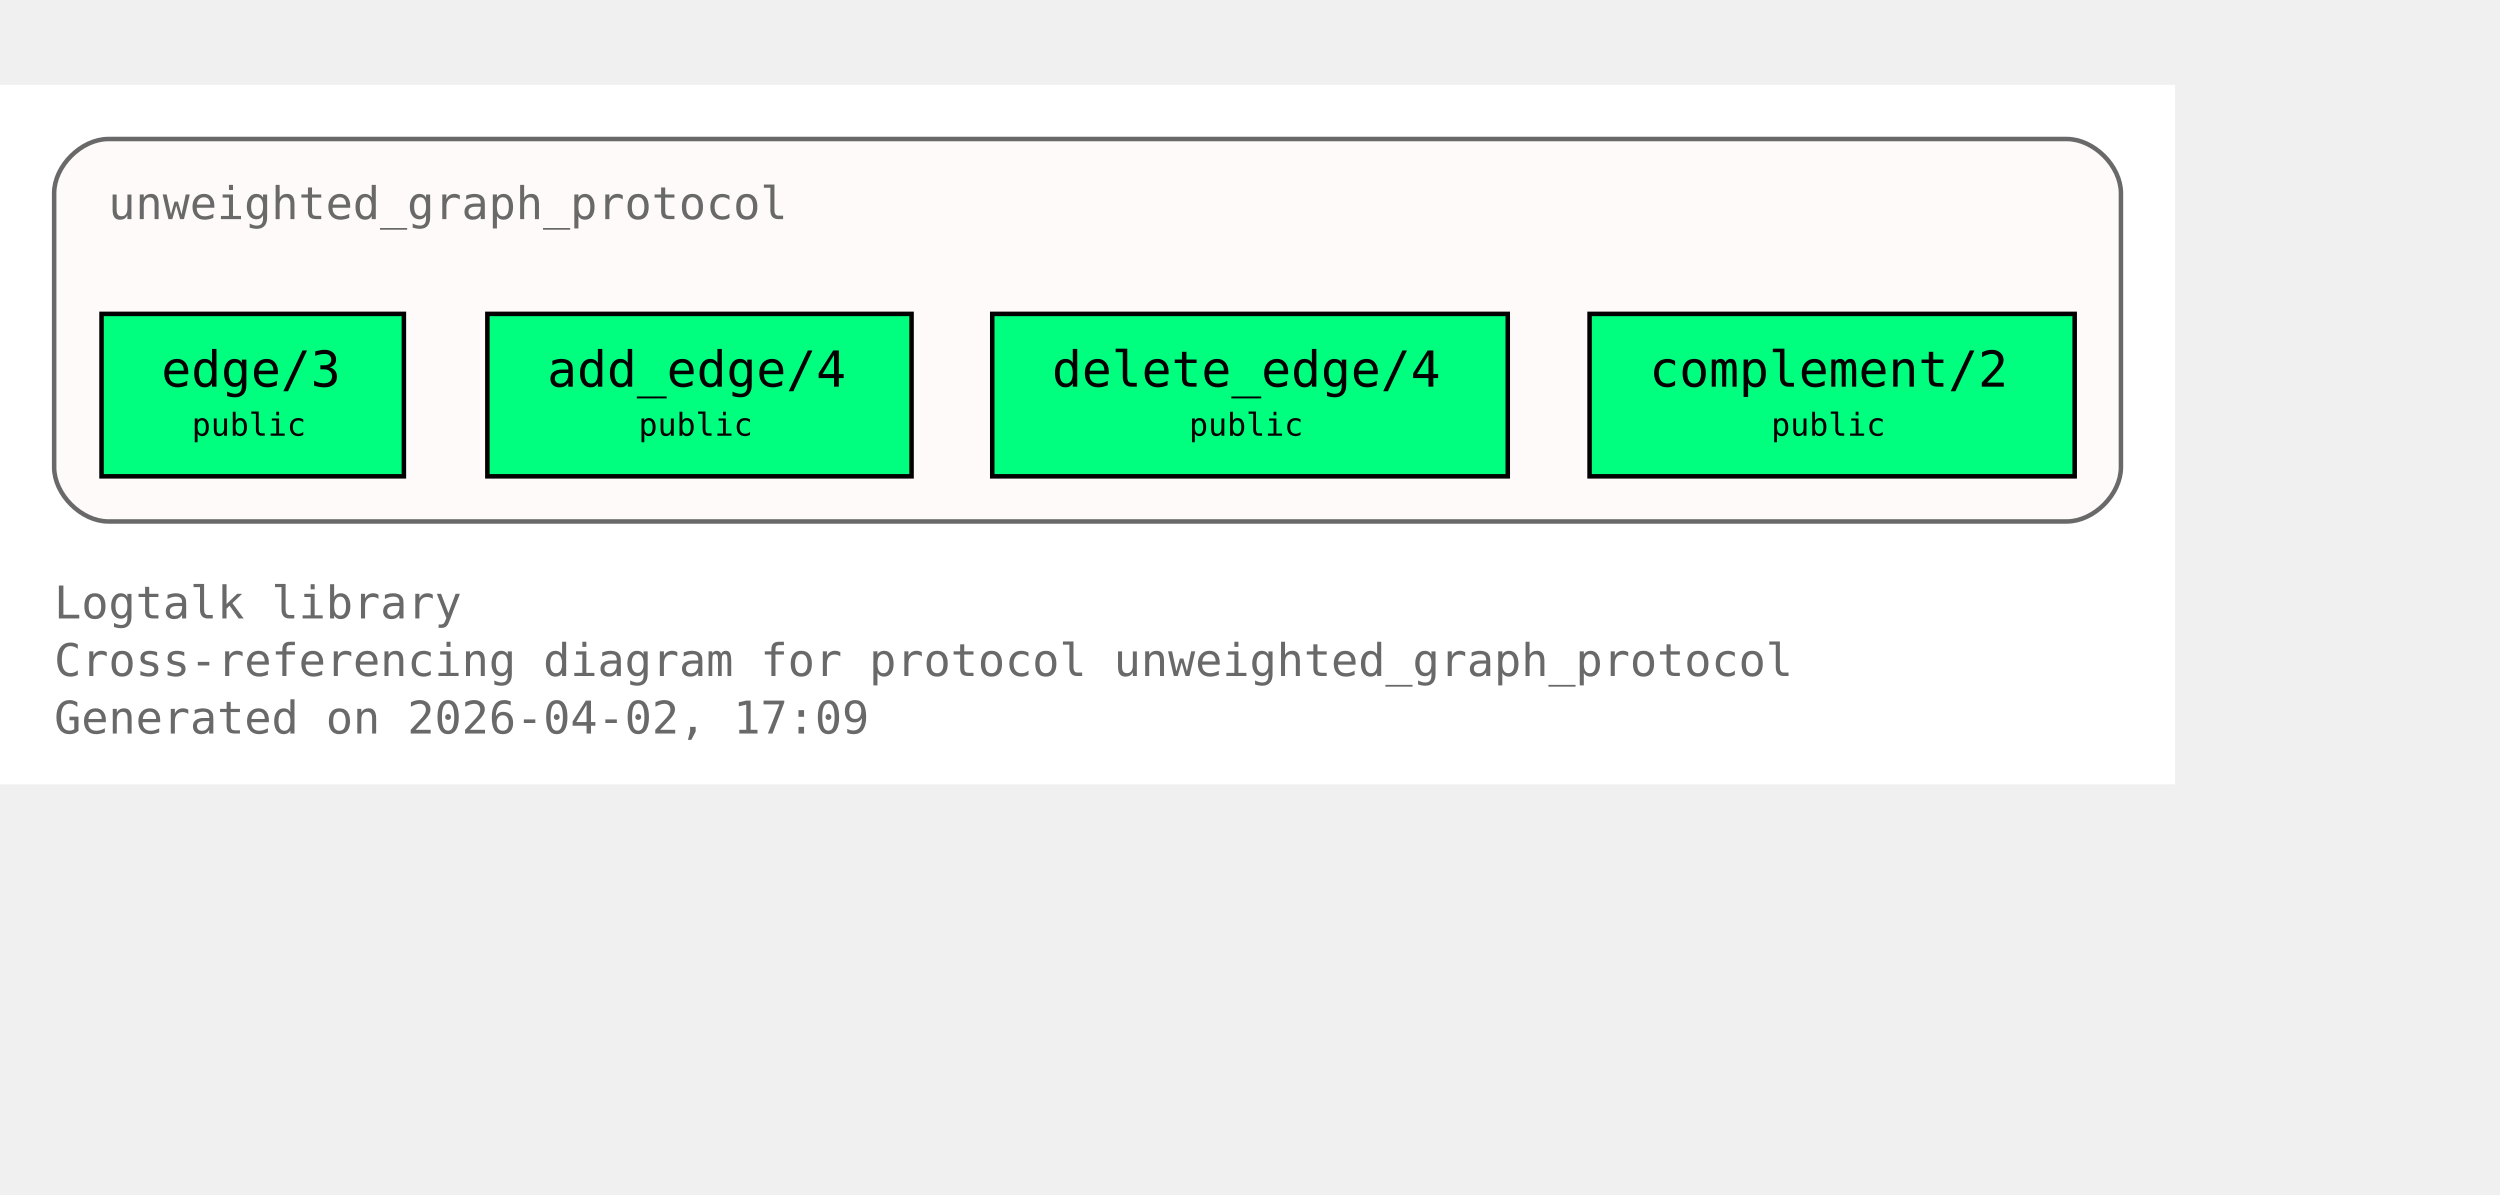
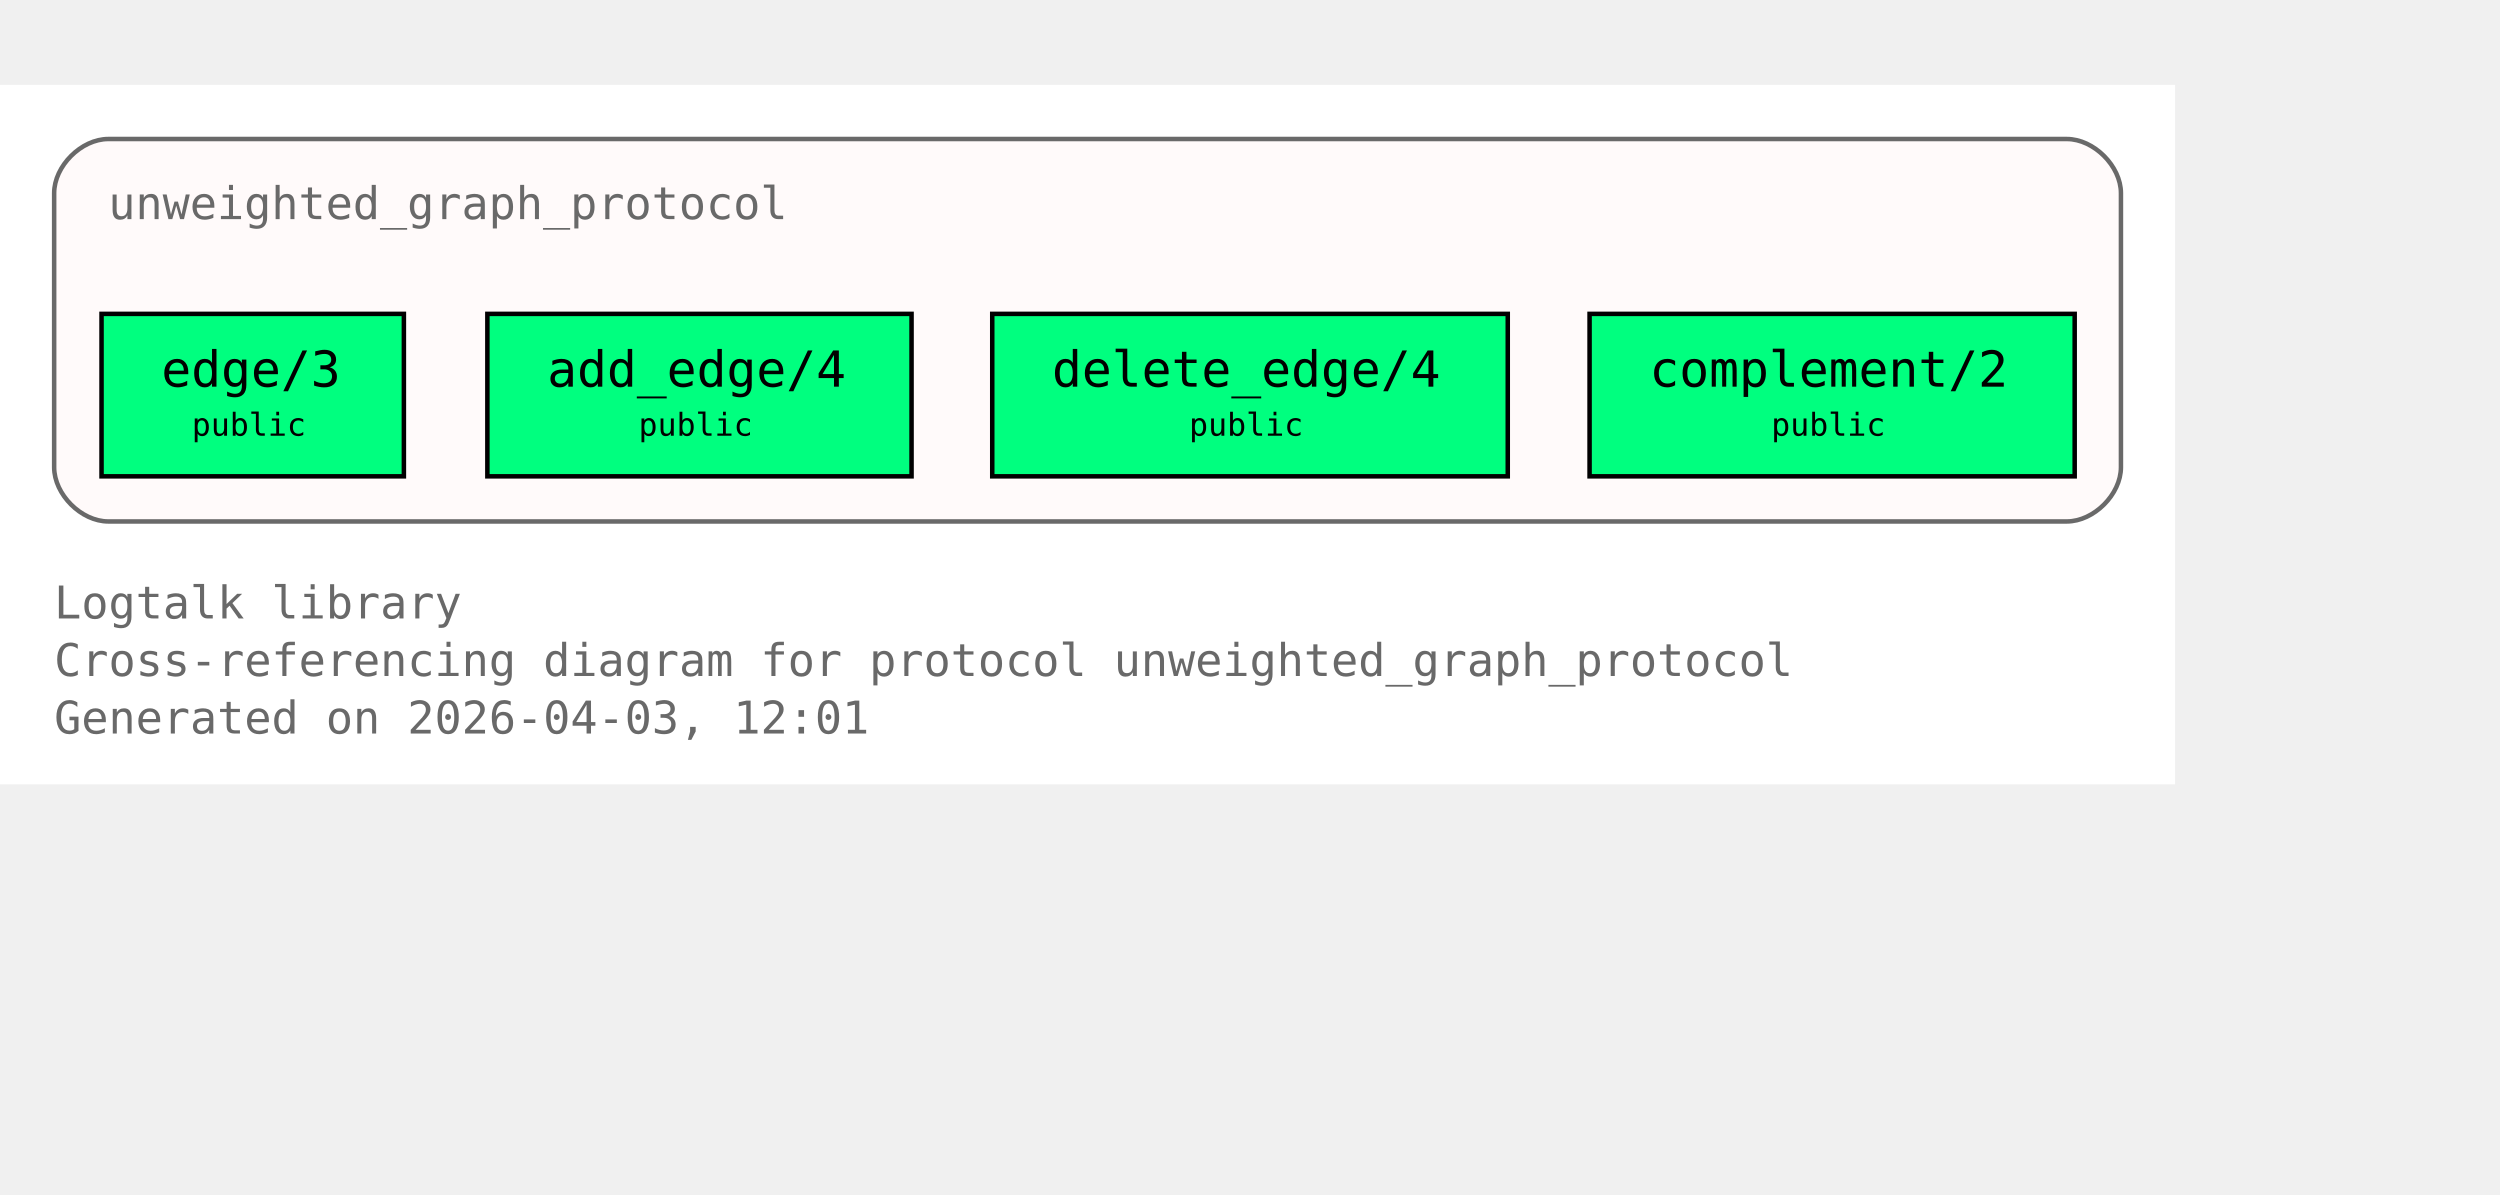
<svg xmlns="http://www.w3.org/2000/svg" xmlns:xlink="http://www.w3.org/1999/xlink" width="626pt" height="299pt" viewBox="72.00 72.00 554.00 227.00">
  <g id="graph0" class="graph" transform="scale(1 1) rotate(0) translate(76 223)">
    <polygon fill="white" stroke="none" points="-4,4 -4,-151 478,-151 478,4 -4,4" />
    <text xml:space="preserve" text-anchor="start" x="8" y="-32.75" font-family="Monospace" font-size="10.00" fill="dimgray">Logtalk library</text>
    <text xml:space="preserve" text-anchor="start" x="8" y="-20" font-family="Monospace" font-size="10.00" fill="dimgray">Cross-referencing diagram for protocol unweighted_graph_protocol</text>
-     <text xml:space="preserve" text-anchor="start" x="8" y="-7.25" font-family="Monospace" font-size="10.00" fill="dimgray">Generated on 2026-04-02, 17:09</text>
+     <text xml:space="preserve" text-anchor="start" x="8" y="-7.25" font-family="Monospace" font-size="10.00" fill="dimgray">Generated on 2026-04-03, 12:01</text>
    <g id="clust1" class="cluster">
      <g id="a_clust1">
        <a xlink:title="unweighted_graph_protocol">
          <path fill="snow" stroke="dimgray" d="M20,-54.25C20,-54.25 454,-54.25 454,-54.25 460,-54.25 466,-60.25 466,-66.25 466,-66.25 466,-127 466,-127 466,-133 460,-139 454,-139 454,-139 20,-139 20,-139 14,-139 8,-133 8,-127 8,-127 8,-66.25 8,-66.25 8,-60.25 14,-54.25 20,-54.25" />
          <g id="a_clust1_0">
-             <a xlink:href="https://github.com/LogtalkDotOrg/logtalk3/tree/9a06d449db5edcc925a1b295ef9786bcf0523b08/library/graphs/unweighted_graph_protocol.lgt#L22" xlink:title="https://github.com/LogtalkDotOrg/logtalk3/tree/9a06d449db5edcc925a1b295ef9786bcf0523b08/library/graphs/unweighted_graph_protocol.lgt#L22">
+             <a xlink:href="https://github.com/LogtalkDotOrg/logtalk3/tree/ab094d945ddf9c5564fe2f2e350ed9362c2f56b8/library/graphs/unweighted_graph_protocol.lgt#L22" xlink:title="https://github.com/LogtalkDotOrg/logtalk3/tree/ab094d945ddf9c5564fe2f2e350ed9362c2f56b8/library/graphs/unweighted_graph_protocol.lgt#L22">
              <text xml:space="preserve" text-anchor="start" x="20" y="-121.25" font-family="Monospace" font-size="10.00" fill="dimgray">unweighted_graph_protocol</text>
            </a>
          </g>
        </a>
      </g>
    </g>
    <g id="node1" class="node">
      <polygon fill="springgreen" stroke="black" points="85.5,-100.25 18.5,-100.25 18.5,-64.25 85.5,-64.25 85.5,-100.25" />
      <text xml:space="preserve" text-anchor="start" x="26.5" y="-84.5" font-family="Monospace" font-size="9.00"> </text>
      <g id="a_node1_1">
-         <a xlink:href="https://github.com/LogtalkDotOrg/logtalk3/tree/9a06d449db5edcc925a1b295ef9786bcf0523b08/library/graphs/unweighted_graph_protocol.lgt#L32" xlink:title="https://github.com/LogtalkDotOrg/logtalk3/tree/9a06d449db5edcc925a1b295ef9786bcf0523b08/library/graphs/unweighted_graph_protocol.lgt#L32">
+         <a xlink:href="https://github.com/LogtalkDotOrg/logtalk3/tree/ab094d945ddf9c5564fe2f2e350ed9362c2f56b8/library/graphs/unweighted_graph_protocol.lgt#L32" xlink:title="https://github.com/LogtalkDotOrg/logtalk3/tree/ab094d945ddf9c5564fe2f2e350ed9362c2f56b8/library/graphs/unweighted_graph_protocol.lgt#L32">
          <text xml:space="preserve" text-anchor="start" x="31.75" y="-84.12" font-family="Monospace" font-size="11.00">edge/3</text>
        </a>
      </g>
      <text xml:space="preserve" text-anchor="start" x="72.25" y="-84.5" font-family="Monospace" font-size="9.00"> </text>
      <text xml:space="preserve" text-anchor="start" x="26.5" y="-72.12" font-family="Monospace" font-size="9.00"> </text>
      <text xml:space="preserve" text-anchor="start" x="38.5" y="-73.25" font-family="Monospace" font-size="7.00">public</text>
      <text xml:space="preserve" text-anchor="start" x="72.25" y="-72.12" font-family="Monospace" font-size="9.00"> </text>
    </g>
    <g id="node2" class="node">
      <polygon fill="springgreen" stroke="black" points="198,-100.25 104,-100.25 104,-64.25 198,-64.25 198,-100.25" />
      <text xml:space="preserve" text-anchor="start" x="112" y="-84.5" font-family="Monospace" font-size="9.00"> </text>
      <g id="a_node2_2">
-         <a xlink:href="https://github.com/LogtalkDotOrg/logtalk3/tree/9a06d449db5edcc925a1b295ef9786bcf0523b08/library/graphs/unweighted_graph_protocol.lgt#L39" xlink:title="https://github.com/LogtalkDotOrg/logtalk3/tree/9a06d449db5edcc925a1b295ef9786bcf0523b08/library/graphs/unweighted_graph_protocol.lgt#L39">
+         <a xlink:href="https://github.com/LogtalkDotOrg/logtalk3/tree/ab094d945ddf9c5564fe2f2e350ed9362c2f56b8/library/graphs/unweighted_graph_protocol.lgt#L39" xlink:title="https://github.com/LogtalkDotOrg/logtalk3/tree/ab094d945ddf9c5564fe2f2e350ed9362c2f56b8/library/graphs/unweighted_graph_protocol.lgt#L39">
          <text xml:space="preserve" text-anchor="start" x="117.25" y="-84.12" font-family="Monospace" font-size="11.00">add_edge/4</text>
        </a>
      </g>
      <text xml:space="preserve" text-anchor="start" x="184.75" y="-84.5" font-family="Monospace" font-size="9.00"> </text>
      <text xml:space="preserve" text-anchor="start" x="112" y="-72.12" font-family="Monospace" font-size="9.00"> </text>
      <text xml:space="preserve" text-anchor="start" x="137.5" y="-73.25" font-family="Monospace" font-size="7.00">public</text>
      <text xml:space="preserve" text-anchor="start" x="184.75" y="-72.12" font-family="Monospace" font-size="9.00"> </text>
    </g>
    <g id="node3" class="node">
      <polygon fill="springgreen" stroke="black" points="330.12,-100.25 215.88,-100.25 215.88,-64.25 330.12,-64.25 330.12,-100.25" />
      <text xml:space="preserve" text-anchor="start" x="223.88" y="-84.5" font-family="Monospace" font-size="9.00"> </text>
      <g id="a_node3_3">
-         <a xlink:href="https://github.com/LogtalkDotOrg/logtalk3/tree/9a06d449db5edcc925a1b295ef9786bcf0523b08/library/graphs/unweighted_graph_protocol.lgt#L46" xlink:title="https://github.com/LogtalkDotOrg/logtalk3/tree/9a06d449db5edcc925a1b295ef9786bcf0523b08/library/graphs/unweighted_graph_protocol.lgt#L46">
+         <a xlink:href="https://github.com/LogtalkDotOrg/logtalk3/tree/ab094d945ddf9c5564fe2f2e350ed9362c2f56b8/library/graphs/unweighted_graph_protocol.lgt#L46" xlink:title="https://github.com/LogtalkDotOrg/logtalk3/tree/ab094d945ddf9c5564fe2f2e350ed9362c2f56b8/library/graphs/unweighted_graph_protocol.lgt#L46">
          <text xml:space="preserve" text-anchor="start" x="229.12" y="-84.12" font-family="Monospace" font-size="11.00">delete_edge/4</text>
        </a>
      </g>
      <text xml:space="preserve" text-anchor="start" x="316.88" y="-84.5" font-family="Monospace" font-size="9.00"> </text>
      <text xml:space="preserve" text-anchor="start" x="223.88" y="-72.12" font-family="Monospace" font-size="9.00"> </text>
      <text xml:space="preserve" text-anchor="start" x="259.5" y="-73.25" font-family="Monospace" font-size="7.00">public</text>
      <text xml:space="preserve" text-anchor="start" x="316.88" y="-72.12" font-family="Monospace" font-size="9.00"> </text>
    </g>
    <g id="node4" class="node">
      <polygon fill="springgreen" stroke="black" points="455.75,-100.25 348.25,-100.25 348.25,-64.25 455.75,-64.25 455.75,-100.25" />
      <text xml:space="preserve" text-anchor="start" x="356.25" y="-84.5" font-family="Monospace" font-size="9.00"> </text>
      <g id="a_node4_4">
-         <a xlink:href="https://github.com/LogtalkDotOrg/logtalk3/tree/9a06d449db5edcc925a1b295ef9786bcf0523b08/library/graphs/unweighted_graph_protocol.lgt#L53" xlink:title="https://github.com/LogtalkDotOrg/logtalk3/tree/9a06d449db5edcc925a1b295ef9786bcf0523b08/library/graphs/unweighted_graph_protocol.lgt#L53">
+         <a xlink:href="https://github.com/LogtalkDotOrg/logtalk3/tree/ab094d945ddf9c5564fe2f2e350ed9362c2f56b8/library/graphs/unweighted_graph_protocol.lgt#L53" xlink:title="https://github.com/LogtalkDotOrg/logtalk3/tree/ab094d945ddf9c5564fe2f2e350ed9362c2f56b8/library/graphs/unweighted_graph_protocol.lgt#L53">
          <text xml:space="preserve" text-anchor="start" x="361.5" y="-84.12" font-family="Monospace" font-size="11.00">complement/2</text>
        </a>
      </g>
      <text xml:space="preserve" text-anchor="start" x="442.5" y="-84.5" font-family="Monospace" font-size="9.00"> </text>
      <text xml:space="preserve" text-anchor="start" x="356.25" y="-72.12" font-family="Monospace" font-size="9.00"> </text>
      <text xml:space="preserve" text-anchor="start" x="388.5" y="-73.25" font-family="Monospace" font-size="7.00">public</text>
      <text xml:space="preserve" text-anchor="start" x="442.5" y="-72.12" font-family="Monospace" font-size="9.00"> </text>
    </g>
  </g>
</svg>
